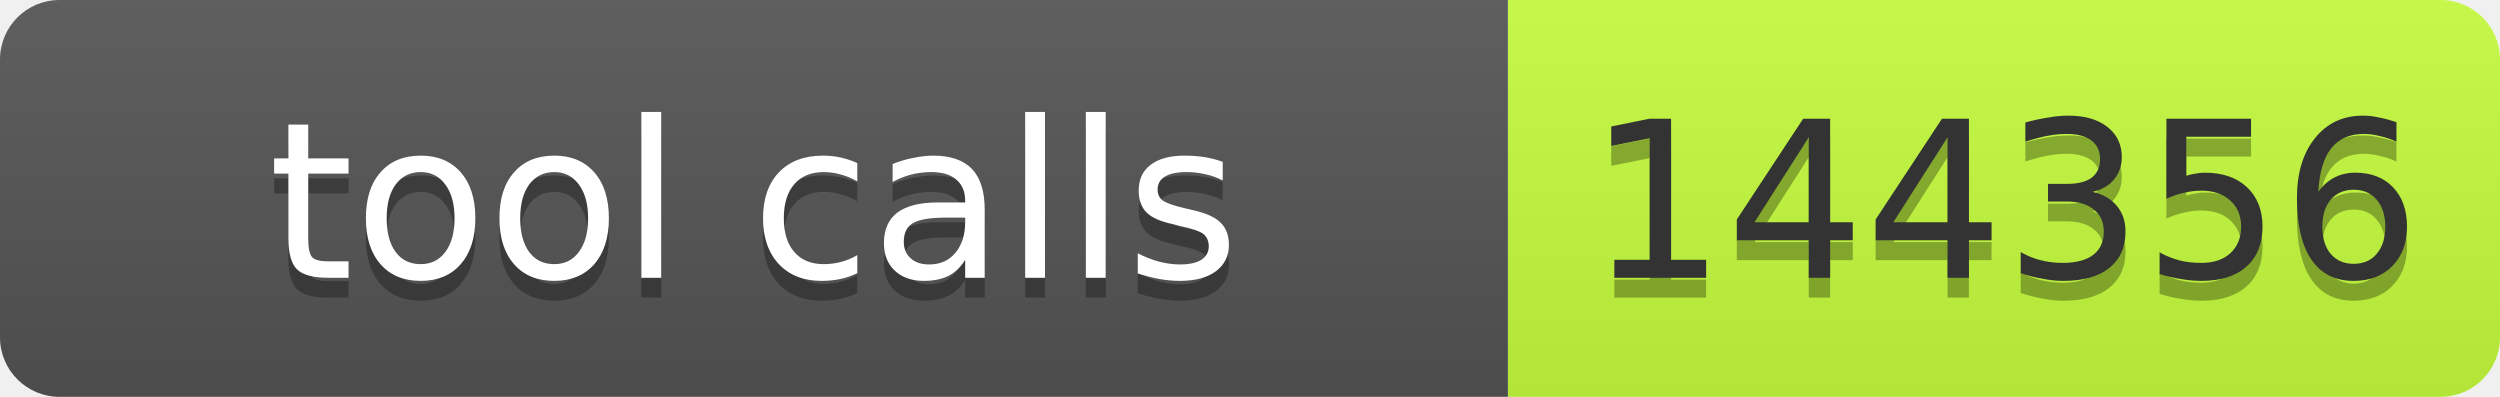
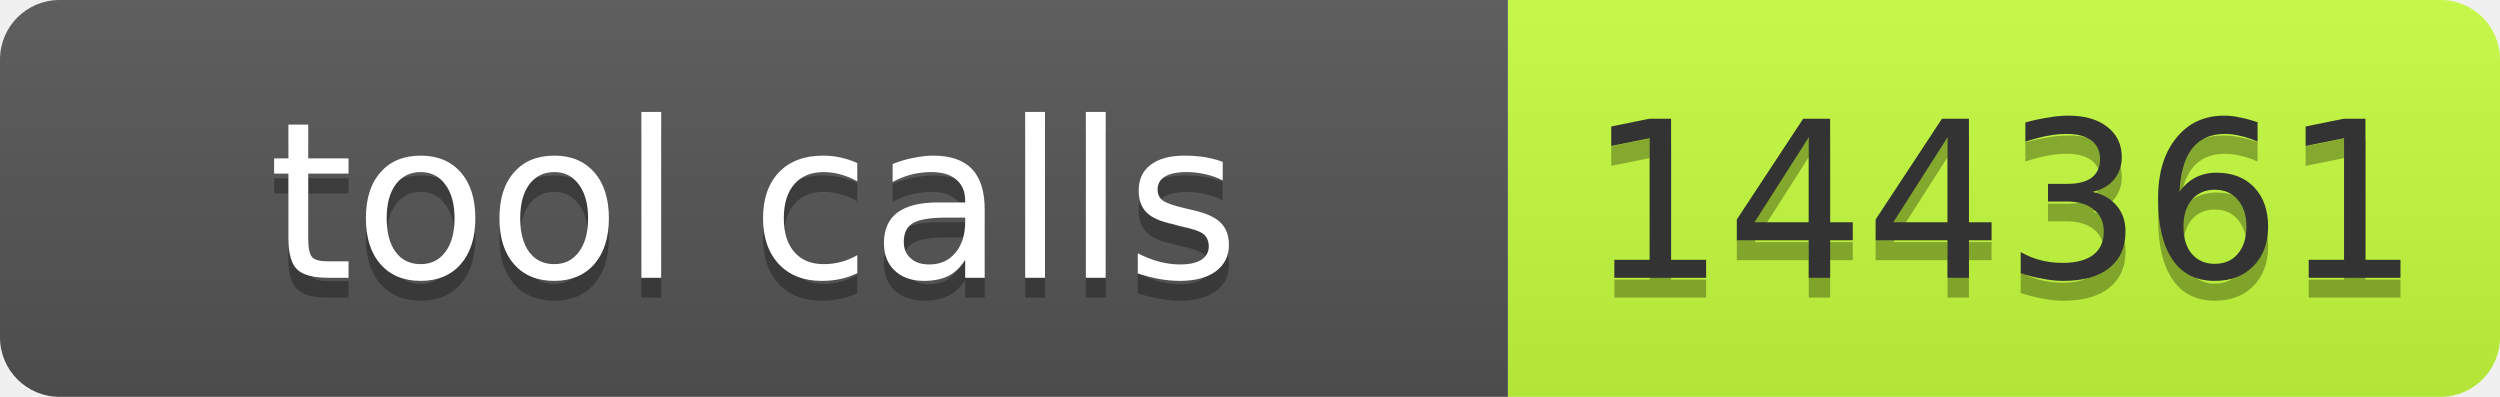
- <svg xmlns="http://www.w3.org/2000/svg" width="126" height="20" role="img" aria-label="tool calls: 144356">
+ <svg xmlns="http://www.w3.org/2000/svg" width="126" height="20" role="img" aria-label="tool calls: 144361">
  <linearGradient id="s" x2="0" y2="100%">
    <stop offset="0" stop-color="#bbb" stop-opacity=".1" />
    <stop offset="1" stop-opacity=".1" />
  </linearGradient>
  <clipPath id="r">
    <rect width="126" height="20" rx="3" fill="#fff" />
  </clipPath>
  <g clip-path="url(#r)">
    <rect width="76" height="20" fill="#555" />
    <rect x="76" width="50" height="20" fill="#c6ff3d" />
    <rect width="126" height="20" fill="url(#s)" />
  </g>
  <g font-family="Verdana,Geneva,DejaVu Sans,sans-serif" font-size="11">
    <text x="38" y="15" fill="#010101" fill-opacity=".3" text-anchor="middle" textLength="66">tool calls</text>
    <text x="38" y="14" fill="#fff" text-anchor="middle" textLength="66">tool calls</text>
-     <text x="101" y="15" fill="#010101" fill-opacity=".3" text-anchor="middle" textLength="40">144356</text>
-     <text x="101" y="14" fill="#333" text-anchor="middle" textLength="40">144356</text>
+     <text x="101" y="15" fill="#010101" fill-opacity=".3" text-anchor="middle" textLength="40">144361</text>
+     <text x="101" y="14" fill="#333" text-anchor="middle" textLength="40">144361</text>
  </g>
</svg>
